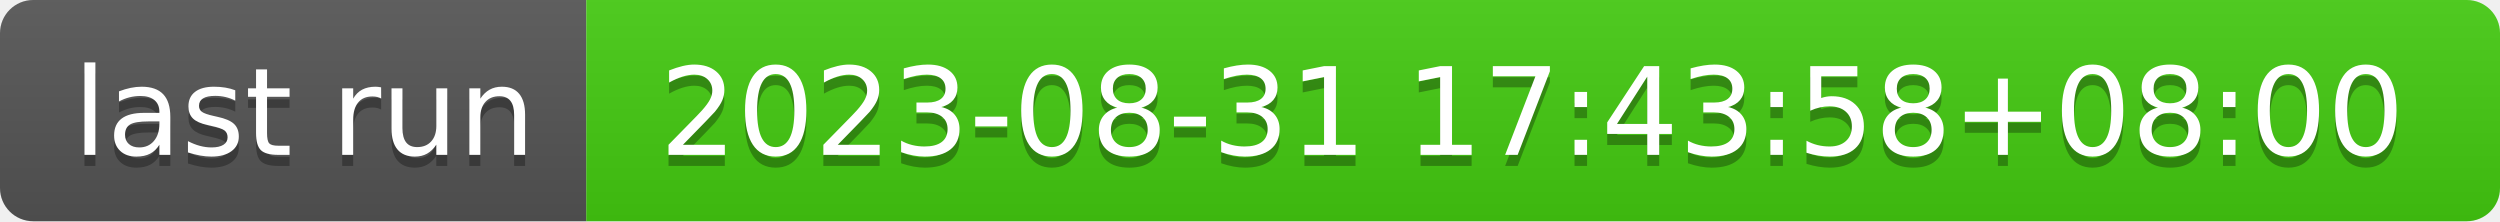
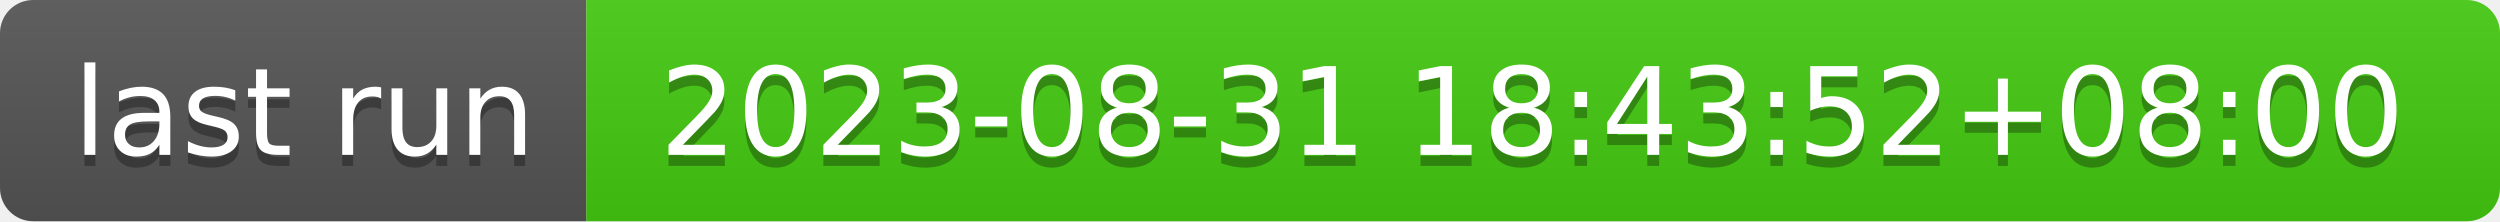
- <svg xmlns="http://www.w3.org/2000/svg" width="226" height="20" role="img" aria-label="last run: 2023-08-31 17:43:58+08:00">
+ <svg xmlns="http://www.w3.org/2000/svg" width="226" height="20" role="img" aria-label="last run: 2023-08-31 18:43:52+08:00">
  <linearGradient id="s" x2="0" y2="100%">
    <stop offset="0" stop-color="#bbb" stop-opacity=".1" />
    <stop offset="1" stop-opacity=".1" />
  </linearGradient>
  <clipPath id="r">
    <rect width="226" height="20" rx="3" fill="#fff" />
  </clipPath>
  <g clip-path="url(#r)">
    <rect width="53" height="20" fill="#555" />
    <rect x="53" width="173" height="20" fill="#4c1" />
    <rect width="226" height="20" fill="url(#s)" />
  </g>
  <g fill="#fff" text-anchor="middle" font-family="Verdana,Geneva,DejaVu Sans,sans-serif" text-rendering="geometricPrecision" font-size="110">
    <text aria-hidden="true" x="275" y="150" fill="#010101" fill-opacity=".3" transform="scale(.1)" textLength="430">last run</text>
    <text x="275" y="140" transform="scale(.1)" fill="#fff" textLength="430">last run</text>
-     <text aria-hidden="true" x="1385" y="150" fill="#010101" fill-opacity=".3" transform="scale(.1)" textLength="1630">2023-08-31 17:43:58+08:00</text>
-     <text x="1385" y="140" transform="scale(.1)" fill="#fff" textLength="1630">2023-08-31 17:43:58+08:00</text>
+     <text aria-hidden="true" x="1385" y="150" fill="#010101" fill-opacity=".3" transform="scale(.1)" textLength="1630">2023-08-31 18:43:52+08:00</text>
+     <text x="1385" y="140" transform="scale(.1)" fill="#fff" textLength="1630">2023-08-31 18:43:52+08:00</text>
  </g>
</svg>
